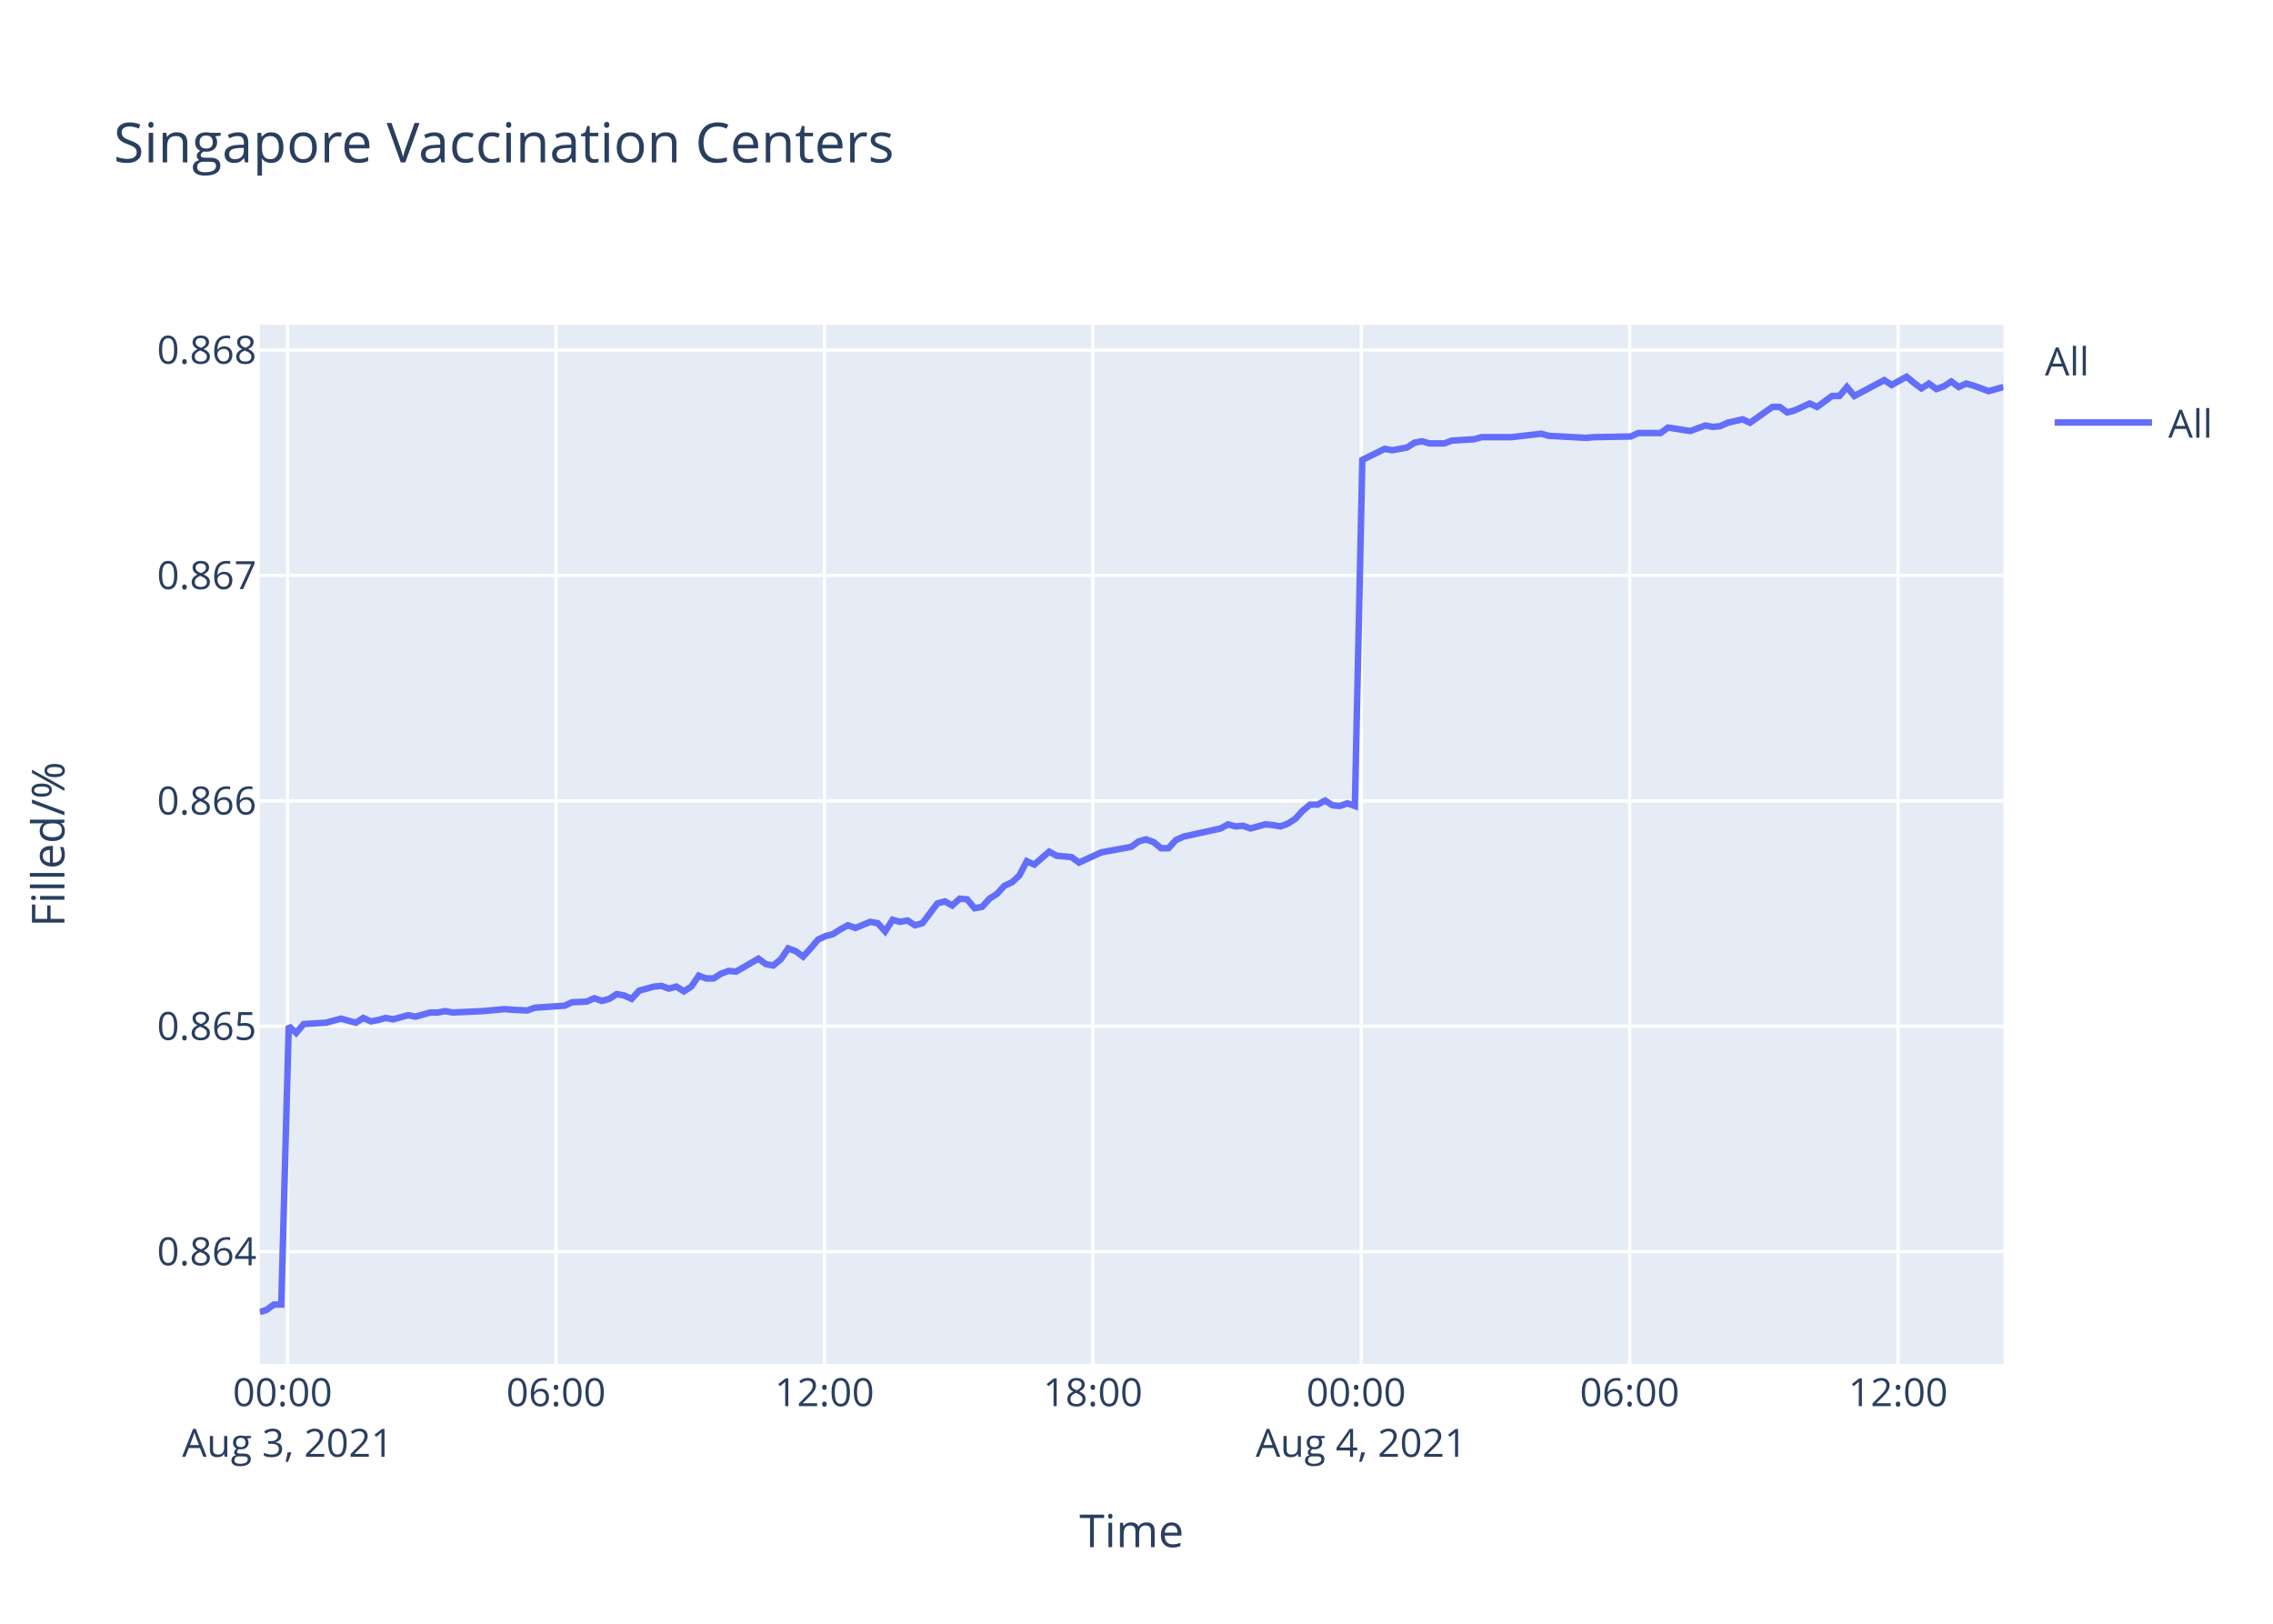
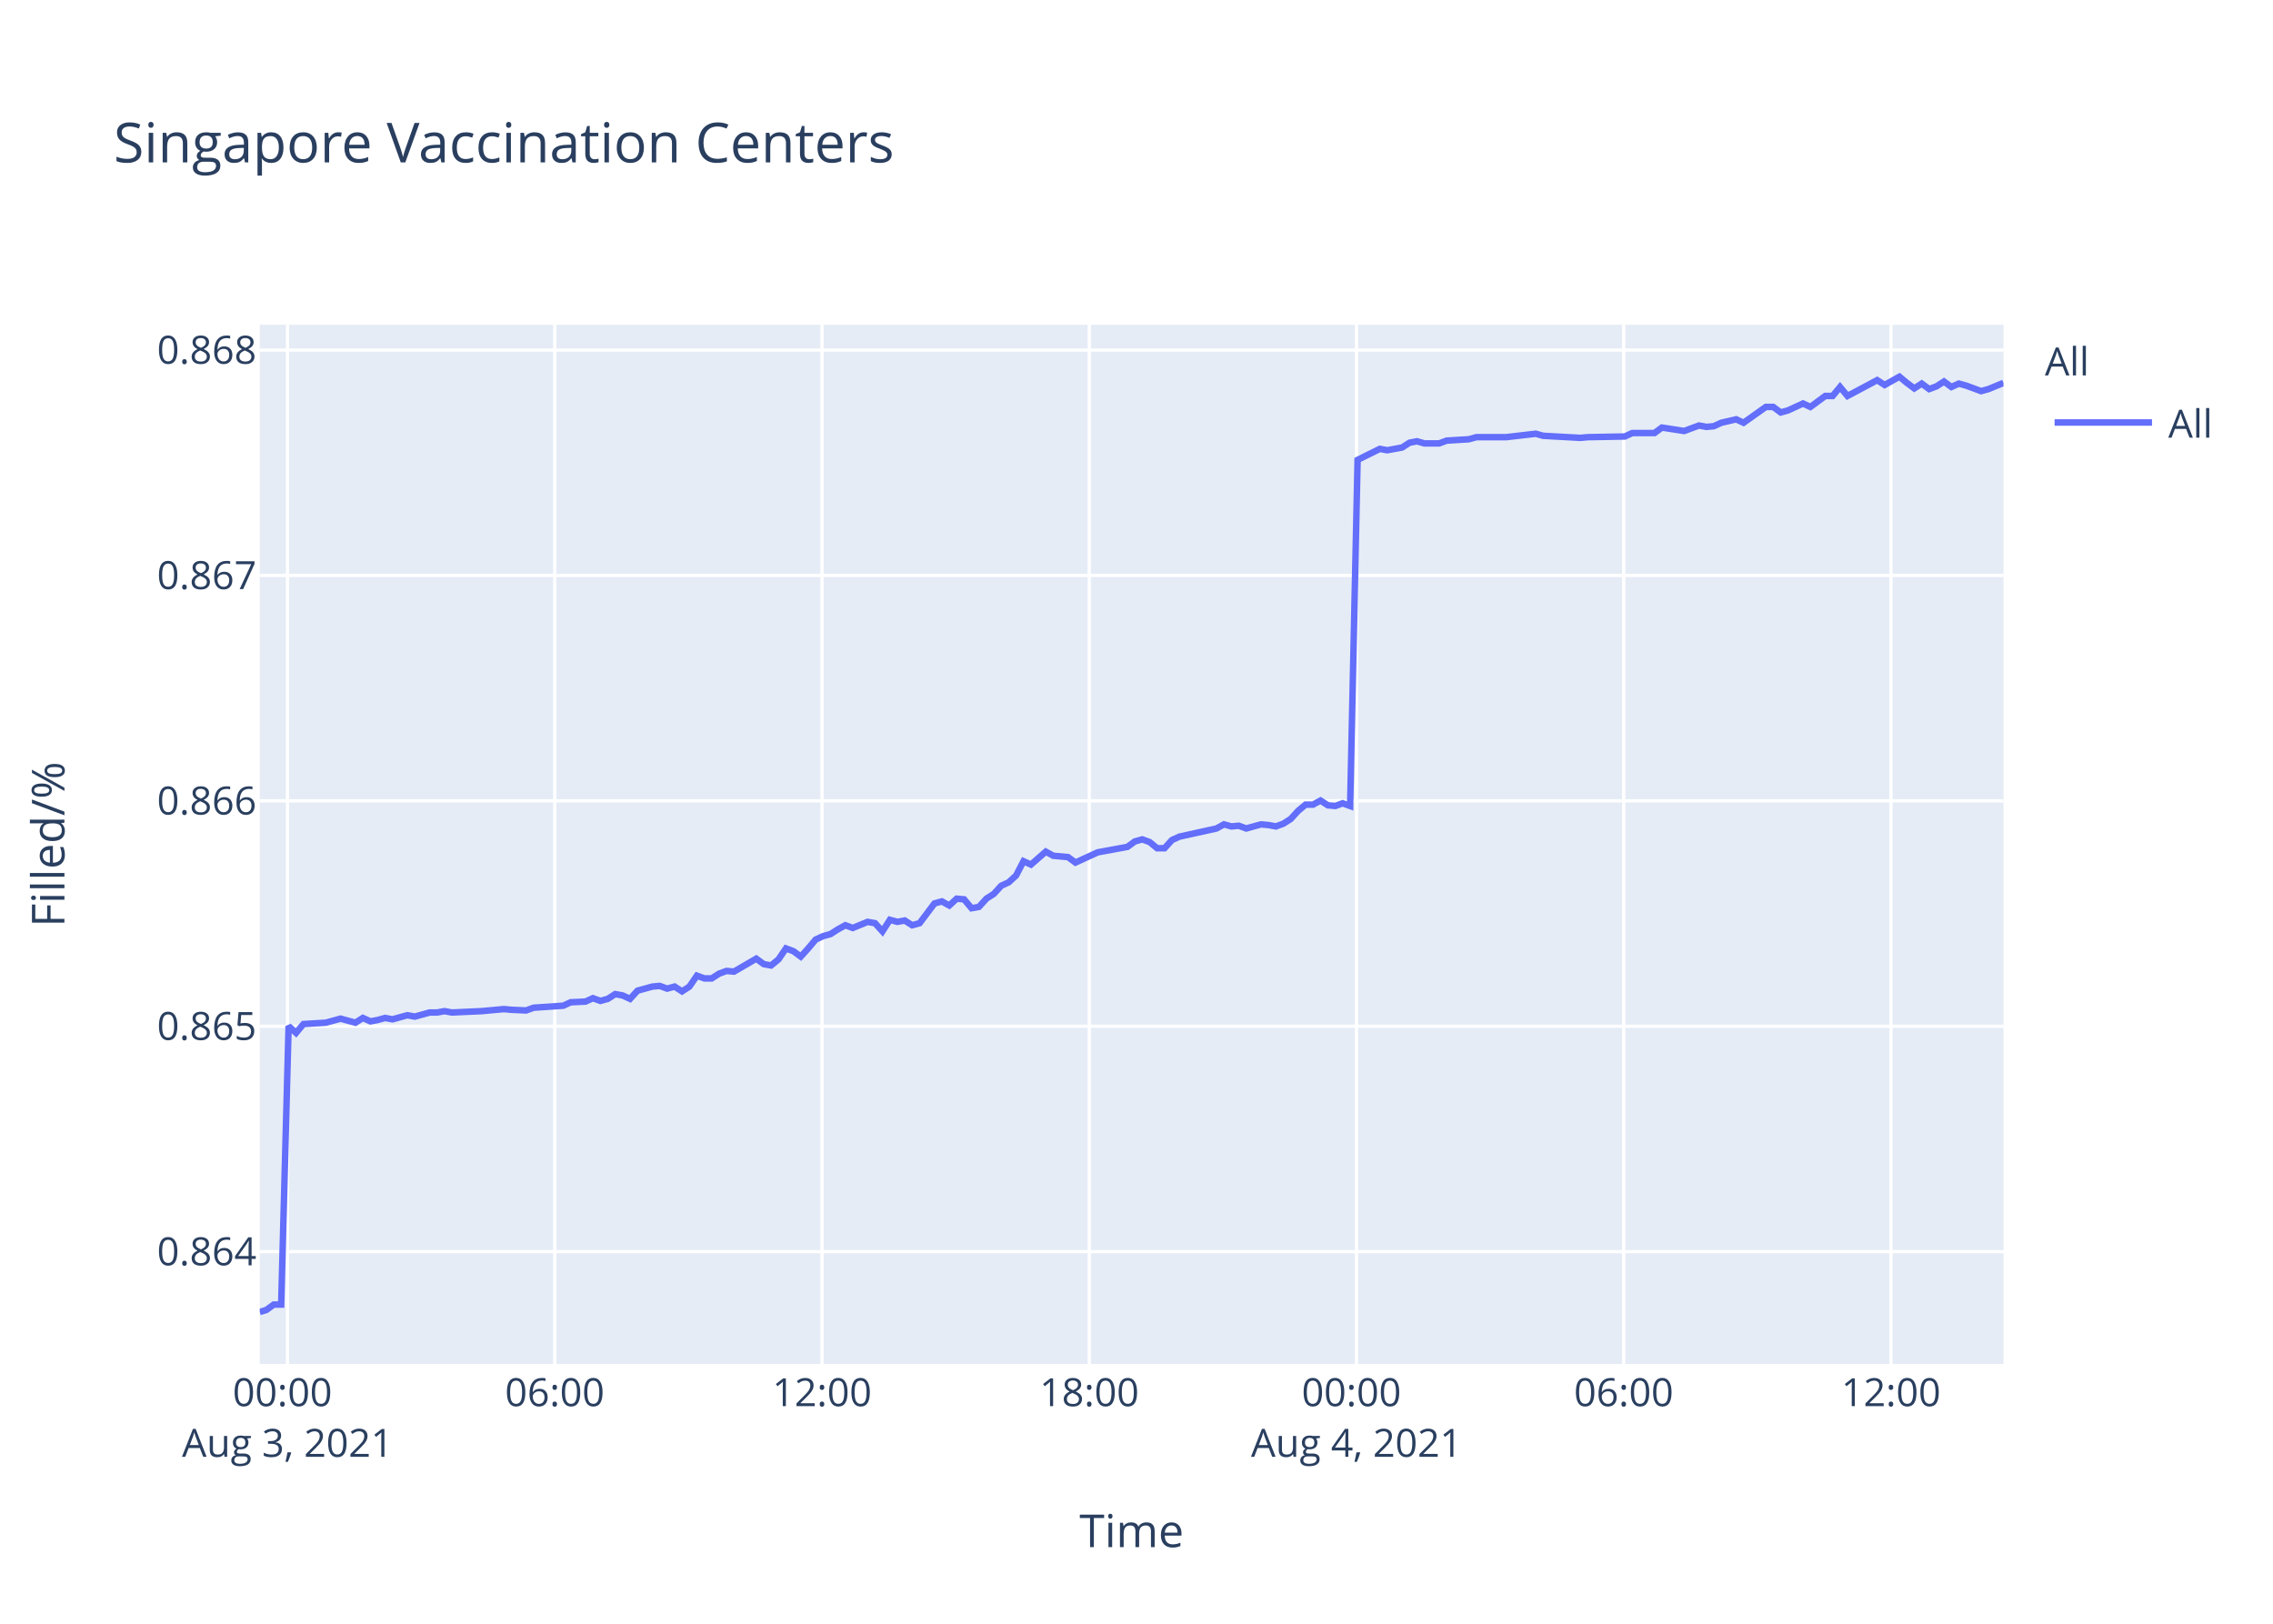
<svg xmlns="http://www.w3.org/2000/svg" class="main-svg" width="700" height="500" style="" viewBox="0 0 700 500">
  <rect x="0" y="0" width="700" height="500" style="fill: rgb(255, 255, 255); fill-opacity: 1;" />
-   <defs id="defs-7e6ff0">
+   <defs id="defs-91e261">
    <g class="clips">
-       <clipPath id="clip7e6ff0xyplot" class="plotclip">
+       <clipPath id="clip91e261xyplot" class="plotclip">
        <rect width="537" height="320" />
      </clipPath>
-       <clipPath class="axesclip" id="clip7e6ff0x">
+       <clipPath class="axesclip" id="clip91e261x">
        <rect x="80" y="0" width="537" height="500" />
      </clipPath>
-       <clipPath class="axesclip" id="clip7e6ff0y">
+       <clipPath class="axesclip" id="clip91e261y">
        <rect x="0" y="100" width="700" height="320" />
      </clipPath>
-       <clipPath class="axesclip" id="clip7e6ff0xy">
+       <clipPath class="axesclip" id="clip91e261xy">
        <rect x="80" y="100" width="537" height="320" />
      </clipPath>
    </g>
    <g class="gradients" />
  </defs>
  <g class="bglayer">
    <rect class="bg" x="80" y="100" width="537" height="320" style="fill: rgb(229, 236, 246); fill-opacity: 1; stroke-width: 0;" />
  </g>
  <g class="layer-below">
    <g class="imagelayer" />
    <g class="shapelayer" />
  </g>
  <g class="cartesianlayer">
    <g class="subplot xy">
      <g class="layer-subplot">
        <g class="shapelayer" />
        <g class="imagelayer" />
      </g>
      <g class="gridlayer">
        <g class="x">
-           <path class="xgrid crisp" transform="translate(88.58,0)" d="M0,100v320" style="stroke: rgb(255, 255, 255); stroke-opacity: 1; stroke-width: 1px;" />
-           <path class="xgrid crisp" transform="translate(171.24,0)" d="M0,100v320" style="stroke: rgb(255, 255, 255); stroke-opacity: 1; stroke-width: 1px;" />
-           <path class="xgrid crisp" transform="translate(253.9,0)" d="M0,100v320" style="stroke: rgb(255, 255, 255); stroke-opacity: 1; stroke-width: 1px;" />
-           <path class="xgrid crisp" transform="translate(336.55,0)" d="M0,100v320" style="stroke: rgb(255, 255, 255); stroke-opacity: 1; stroke-width: 1px;" />
-           <path class="xgrid crisp" transform="translate(419.21,0)" d="M0,100v320" style="stroke: rgb(255, 255, 255); stroke-opacity: 1; stroke-width: 1px;" />
-           <path class="xgrid crisp" transform="translate(501.87,0)" d="M0,100v320" style="stroke: rgb(255, 255, 255); stroke-opacity: 1; stroke-width: 1px;" />
-           <path class="xgrid crisp" transform="translate(584.53,0)" d="M0,100v320" style="stroke: rgb(255, 255, 255); stroke-opacity: 1; stroke-width: 1px;" />
+           <path class="xgrid crisp" transform="translate(88.54,0)" d="M0,100v320" style="stroke: rgb(255, 255, 255); stroke-opacity: 1; stroke-width: 1px;" />
+           <path class="xgrid crisp" transform="translate(170.84,0)" d="M0,100v320" style="stroke: rgb(255, 255, 255); stroke-opacity: 1; stroke-width: 1px;" />
+           <path class="xgrid crisp" transform="translate(253.15,0)" d="M0,100v320" style="stroke: rgb(255, 255, 255); stroke-opacity: 1; stroke-width: 1px;" />
+           <path class="xgrid crisp" transform="translate(335.45,0)" d="M0,100v320" style="stroke: rgb(255, 255, 255); stroke-opacity: 1; stroke-width: 1px;" />
+           <path class="xgrid crisp" transform="translate(417.75,0)" d="M0,100v320" style="stroke: rgb(255, 255, 255); stroke-opacity: 1; stroke-width: 1px;" />
+           <path class="xgrid crisp" transform="translate(500.05,0)" d="M0,100v320" style="stroke: rgb(255, 255, 255); stroke-opacity: 1; stroke-width: 1px;" />
+           <path class="xgrid crisp" transform="translate(582.35,0)" d="M0,100v320" style="stroke: rgb(255, 255, 255); stroke-opacity: 1; stroke-width: 1px;" />
        </g>
        <g class="y">
          <path class="ygrid crisp" transform="translate(0,385.42)" d="M80,0h537" style="stroke: rgb(255, 255, 255); stroke-opacity: 1; stroke-width: 1px;" />
          <path class="ygrid crisp" transform="translate(0,316.02)" d="M80,0h537" style="stroke: rgb(255, 255, 255); stroke-opacity: 1; stroke-width: 1px;" />
          <path class="ygrid crisp" transform="translate(0,246.61)" d="M80,0h537" style="stroke: rgb(255, 255, 255); stroke-opacity: 1; stroke-width: 1px;" />
          <path class="ygrid crisp" transform="translate(0,177.2)" d="M80,0h537" style="stroke: rgb(255, 255, 255); stroke-opacity: 1; stroke-width: 1px;" />
          <path class="ygrid crisp" transform="translate(0,107.8)" d="M80,0h537" style="stroke: rgb(255, 255, 255); stroke-opacity: 1; stroke-width: 1px;" />
        </g>
      </g>
      <g class="zerolinelayer" />
      <path class="xlines-below" />
      <path class="ylines-below" />
      <g class="overlines-below" />
      <g class="xaxislayer-below" />
      <g class="yaxislayer-below" />
      <g class="overaxes-below" />
-       <g class="plot" transform="translate(80,100)" clip-path="url('#clip7e6ff0xyplot')">
+       <g class="plot" transform="translate(80,100)" clip-path="url('#clip91e261xyplot')">
        <g class="scatterlayer mlayer">
-           <g class="trace scatter trace755181" style="stroke-miterlimit: 2; opacity: 1;">
+           <g class="trace scatter trace5b9fbb" style="stroke-miterlimit: 2; opacity: 1;">
            <g class="fills" />
            <g class="errorbars" />
            <g class="lines">
-               <path class="js-line" d="M0,304L2.03,303.38L4.33,301.71L6.62,301.71L8.92,215.97L11.21,218.07L13.51,215.34L20.4,214.92L22.69,214.3L24.98,213.67L27.28,214.3L29.58,214.92L31.88,213.46L34.23,214.51L36.47,214.09L38.77,213.46L41.05,213.88L45.65,212.62L47.96,213.04L52.55,211.78L54.84,211.78L57.14,211.36L59.42,211.78L68.62,211.36L70.92,211.15L75.5,210.73L77.79,210.94L82.38,211.15L84.68,210.31L93.87,209.68L96.17,208.63L100.75,208.42L103.04,207.37L105.35,208.21L107.64,207.58L109.93,206.11L112.23,206.53L114.53,207.58L116.83,205.06L121.42,203.8L123.71,203.59L126.01,204.43L128.3,203.8L130.6,205.27L132.89,203.8L135.2,200.44L137.49,201.28L139.78,201.28L142.08,199.81L144.38,198.98L146.67,199.19L153.56,195.2L155.86,196.88L158.14,197.3L160.45,195.41L162.74,192.05L165.04,192.89L167.33,194.57L169.63,192.05L171.93,189.32L174.22,188.27L176.52,187.64L178.82,186.17L181.12,184.91L183.41,185.75L188,183.87L190.3,184.28L192.59,186.8L194.89,183.24L197.19,183.87L199.48,183.45L201.78,184.91L204.08,184.28L208.67,178.2L210.97,177.57L213.26,178.83L215.56,176.73L217.85,176.94L220.14,179.67L222.44,179.25L224.74,176.73L227.03,175.26L229.34,172.74L231.64,171.69L233.92,169.59L236.22,165.19L238.52,166.24L243.11,162.25L245.41,163.51L250,163.93L252.29,165.61L259.18,162.46L261.49,162.04L268.37,160.78L270.67,159.1L272.96,158.47L275.26,159.31L277.56,161.2L279.84,161.2L282.13,158.68L284.44,157.63L295.92,155.11L298.22,153.85L300.51,154.48L302.8,154.27L305.1,155.11L307.39,154.48L309.7,153.85L312,154.06L314.3,154.48L316.58,153.64L318.87,152.18L321.18,149.66L323.47,147.77L325.77,147.77L328.07,146.51L330.36,147.98L332.65,148.19L334.95,147.35L337.25,148.19L339.55,41.61L346.43,38.22L348.74,38.64L353.32,37.8L355.62,36.32L357.91,35.89L360.21,36.53L364.81,36.53L367.1,35.68L373.98,35.26L376.28,34.62L383.17,34.62L385.47,34.62L394.65,33.56L396.96,34.2L408.43,34.83L410.73,34.62L422.2,34.41L424.5,33.35L431.38,33.35L433.68,31.66L440.57,32.72L442.85,31.87L445.16,31.03L447.45,31.45L449.74,31.24L452.04,30.18L456.65,29.12L458.93,30.18L465.82,25.31L468.11,25.31L470.41,27L472.7,26.37L477.3,24.25L479.6,25.31L484.2,21.93L486.48,21.93L488.78,19.17L491.08,21.93L500.26,17.06L502.56,18.54L507.15,16L509.44,17.9L511.74,19.6L514.04,18.12L516.34,19.81L518.63,18.96L520.92,17.48L523.22,19.17L525.51,18.12L527.81,18.75L532.4,20.44L534.7,19.81L537,19.17" style="vector-effect: non-scaling-stroke; fill: none; stroke: rgb(99, 110, 250); stroke-opacity: 1; stroke-width: 2px; opacity: 1;" />
+               <path class="js-line" d="M0,304L2.02,303.38L4.31,301.71L6.59,301.71L8.88,215.97L11.17,218.07L13.45,215.34L20.31,214.92L22.59,214.3L24.88,213.67L27.16,214.3L29.46,214.92L31.74,213.46L34.09,214.51L36.31,214.09L38.6,213.46L40.88,213.88L45.45,212.62L47.75,213.04L52.32,211.78L54.61,211.78L56.89,211.36L59.17,211.78L68.32,211.36L70.61,211.15L75.17,210.73L77.45,210.94L82.02,211.15L84.32,210.31L93.47,209.68L95.75,208.63L100.31,208.42L102.6,207.37L104.9,208.21L107.18,207.58L109.46,206.11L111.75,206.53L114.04,207.58L116.33,205.06L120.9,203.8L123.17,203.59L125.46,204.43L127.75,203.8L130.04,205.27L132.32,203.8L134.62,200.44L136.89,201.28L139.18,201.28L141.47,199.81L143.76,198.98L146.04,199.19L152.9,195.2L155.19,196.88L157.46,197.3L159.76,195.41L162.04,192.05L164.33,192.89L166.61,194.57L168.89,192.05L171.19,189.32L173.47,188.27L175.76,187.64L178.05,186.17L180.34,184.91L182.62,185.75L187.19,183.87L189.48,184.28L191.76,186.8L194.05,183.24L196.34,183.87L198.62,183.45L200.91,184.91L203.2,184.28L207.78,178.2L210.06,177.57L212.34,178.83L214.63,176.73L216.91,176.94L219.2,179.67L221.49,179.25L223.77,176.73L226.05,175.26L228.36,172.74L230.64,171.69L232.92,169.59L235.2,165.19L237.49,166.24L242.07,162.25L244.35,163.51L248.92,163.93L251.2,165.61L258.06,162.46L260.36,162.04L267.21,160.78L269.5,159.1L271.78,158.47L274.07,159.31L276.36,161.2L278.63,161.2L280.92,158.68L283.21,157.63L294.64,155.11L296.93,153.85L299.22,154.48L301.49,154.27L303.79,155.11L306.07,154.48L308.36,153.85L310.65,154.06L312.94,154.48L315.22,153.64L317.5,152.18L319.8,149.66L322.07,147.77L324.36,147.77L326.66,146.51L328.94,147.98L331.22,148.19L333.5,147.35L335.79,148.19L338.09,41.61L344.94,38.22L347.23,38.64L351.8,37.8L354.09,36.32L356.37,35.89L358.66,36.53L363.23,36.53L365.52,35.68L372.36,35.26L374.66,34.62L381.52,34.62L383.81,34.62L392.95,33.56L395.25,34.2L406.67,34.83L408.96,34.62L420.38,34.41L422.67,33.35L429.52,33.35L431.81,31.66L438.67,32.72L440.94,31.87L443.24,31.03L445.52,31.45L447.8,31.24L450.09,30.18L454.68,29.12L456.95,30.18L463.81,25.31L466.09,25.31L468.39,27L470.66,26.37L475.25,24.25L477.53,25.31L482.11,21.93L484.38,21.93L486.67,19.17L488.96,21.93L498.1,17.06L500.4,18.54L504.96,16L507.24,17.9L509.53,19.6L511.82,18.12L514.11,19.81L516.39,18.96L518.67,17.48L520.96,19.17L523.25,18.12L525.53,18.75L530.11,20.44L532.39,19.81L537,17.9" style="vector-effect: non-scaling-stroke; fill: none; stroke: rgb(99, 110, 250); stroke-opacity: 1; stroke-width: 2px; opacity: 1;" />
            </g>
            <g class="points" />
            <g class="text" />
          </g>
        </g>
      </g>
      <g class="overplot" />
      <path class="xlines-above crisp" d="M0,0" style="fill: none;" />
      <path class="ylines-above crisp" d="M0,0" style="fill: none;" />
      <g class="overlines-above" />
      <g class="xaxislayer-above">
        <g class="xtick">
-           <text text-anchor="middle" x="0" y="433" transform="translate(88.58,0)" style="font-family: 'Open Sans', verdana, arial, sans-serif; font-size: 12px; fill: rgb(42, 63, 95); fill-opacity: 1; white-space: pre;">
+           <text text-anchor="middle" x="0" y="433" transform="translate(88.54,0)" style="font-family: 'Open Sans', verdana, arial, sans-serif; font-size: 12px; fill: rgb(42, 63, 95); fill-opacity: 1; white-space: pre;">
            <tspan class="line" dy="0em" x="0" y="433">00:00</tspan>
            <tspan class="line" dy="1.3em" x="0" y="433">Aug 3, 2021</tspan>
          </text>
        </g>
        <g class="xtick">
-           <text text-anchor="middle" x="0" y="433" transform="translate(171.24,0)" style="font-family: 'Open Sans', verdana, arial, sans-serif; font-size: 12px; fill: rgb(42, 63, 95); fill-opacity: 1; white-space: pre;">06:00</text>
+           <text text-anchor="middle" x="0" y="433" transform="translate(170.84,0)" style="font-family: 'Open Sans', verdana, arial, sans-serif; font-size: 12px; fill: rgb(42, 63, 95); fill-opacity: 1; white-space: pre;">06:00</text>
        </g>
        <g class="xtick">
-           <text text-anchor="middle" x="0" y="433" transform="translate(253.9,0)" style="font-family: 'Open Sans', verdana, arial, sans-serif; font-size: 12px; fill: rgb(42, 63, 95); fill-opacity: 1; white-space: pre;">12:00</text>
+           <text text-anchor="middle" x="0" y="433" transform="translate(253.15,0)" style="font-family: 'Open Sans', verdana, arial, sans-serif; font-size: 12px; fill: rgb(42, 63, 95); fill-opacity: 1; white-space: pre;">12:00</text>
        </g>
        <g class="xtick">
-           <text text-anchor="middle" x="0" y="433" transform="translate(336.55,0)" style="font-family: 'Open Sans', verdana, arial, sans-serif; font-size: 12px; fill: rgb(42, 63, 95); fill-opacity: 1; white-space: pre;">18:00</text>
+           <text text-anchor="middle" x="0" y="433" transform="translate(335.45,0)" style="font-family: 'Open Sans', verdana, arial, sans-serif; font-size: 12px; fill: rgb(42, 63, 95); fill-opacity: 1; white-space: pre;">18:00</text>
        </g>
        <g class="xtick">
-           <text text-anchor="middle" x="0" y="433" transform="translate(419.21,0)" style="font-family: 'Open Sans', verdana, arial, sans-serif; font-size: 12px; fill: rgb(42, 63, 95); fill-opacity: 1; white-space: pre;">
+           <text text-anchor="middle" x="0" y="433" transform="translate(417.75,0)" style="font-family: 'Open Sans', verdana, arial, sans-serif; font-size: 12px; fill: rgb(42, 63, 95); fill-opacity: 1; white-space: pre;">
            <tspan class="line" dy="0em" x="0" y="433">00:00</tspan>
            <tspan class="line" dy="1.3em" x="0" y="433">Aug 4, 2021</tspan>
          </text>
        </g>
        <g class="xtick">
-           <text text-anchor="middle" x="0" y="433" transform="translate(501.87,0)" style="font-family: 'Open Sans', verdana, arial, sans-serif; font-size: 12px; fill: rgb(42, 63, 95); fill-opacity: 1; white-space: pre;">06:00</text>
+           <text text-anchor="middle" x="0" y="433" transform="translate(500.05,0)" style="font-family: 'Open Sans', verdana, arial, sans-serif; font-size: 12px; fill: rgb(42, 63, 95); fill-opacity: 1; white-space: pre;">06:00</text>
        </g>
        <g class="xtick">
-           <text text-anchor="middle" x="0" y="433" transform="translate(584.53,0)" style="font-family: 'Open Sans', verdana, arial, sans-serif; font-size: 12px; fill: rgb(42, 63, 95); fill-opacity: 1; white-space: pre;">12:00</text>
+           <text text-anchor="middle" x="0" y="433" transform="translate(582.35,0)" style="font-family: 'Open Sans', verdana, arial, sans-serif; font-size: 12px; fill: rgb(42, 63, 95); fill-opacity: 1; white-space: pre;">12:00</text>
        </g>
      </g>
      <g class="yaxislayer-above">
        <g class="ytick">
          <text text-anchor="end" x="79" y="4.2" transform="translate(0,385.42)" style="font-family: 'Open Sans', verdana, arial, sans-serif; font-size: 12px; fill: rgb(42, 63, 95); fill-opacity: 1; white-space: pre;">0.864</text>
        </g>
        <g class="ytick">
          <text text-anchor="end" x="79" y="4.2" transform="translate(0,316.02)" style="font-family: 'Open Sans', verdana, arial, sans-serif; font-size: 12px; fill: rgb(42, 63, 95); fill-opacity: 1; white-space: pre;">0.865</text>
        </g>
        <g class="ytick">
          <text text-anchor="end" x="79" y="4.2" transform="translate(0,246.61)" style="font-family: 'Open Sans', verdana, arial, sans-serif; font-size: 12px; fill: rgb(42, 63, 95); fill-opacity: 1; white-space: pre;">0.866</text>
        </g>
        <g class="ytick">
          <text text-anchor="end" x="79" y="4.2" transform="translate(0,177.2)" style="font-family: 'Open Sans', verdana, arial, sans-serif; font-size: 12px; fill: rgb(42, 63, 95); fill-opacity: 1; white-space: pre;">0.867</text>
        </g>
        <g class="ytick">
          <text text-anchor="end" x="79" y="4.2" transform="translate(0,107.8)" style="font-family: 'Open Sans', verdana, arial, sans-serif; font-size: 12px; fill: rgb(42, 63, 95); fill-opacity: 1; white-space: pre;">0.868</text>
        </g>
      </g>
      <g class="overaxes-above" />
    </g>
  </g>
  <g class="polarlayer" />
  <g class="ternarylayer" />
  <g class="geolayer" />
  <g class="funnelarealayer" />
  <g class="pielayer" />
  <g class="treemaplayer" />
  <g class="sunburstlayer" />
  <g class="glimages" />
-   <defs id="topdefs-7e6ff0">
+   <defs id="topdefs-91e261">
    <g class="clips" />
-     <clipPath id="legend7e6ff0">
+     <clipPath id="legend91e261">
      <rect width="60" height="45" x="0" y="0" />
    </clipPath>
  </defs>
  <g class="layer-above">
    <g class="imagelayer" />
    <g class="shapelayer" />
  </g>
  <g class="infolayer">
    <g class="legend" pointer-events="all" transform="translate(627.74,100)">
      <rect class="bg" shape-rendering="crispEdges" width="60" height="45" x="0" y="0" style="stroke: rgb(68, 68, 68); stroke-opacity: 1; fill: rgb(255, 255, 255); fill-opacity: 1; stroke-width: 0px;" />
-       <g class="scrollbox" transform="" clip-path="url('#legend7e6ff0')">
+       <g class="scrollbox" transform="" clip-path="url('#legend91e261')">
        <text class="legendtitletext" text-anchor="start" x="2" y="15.6" style="font-family: 'Open Sans', verdana, arial, sans-serif; font-size: 12px; fill: rgb(42, 63, 95); fill-opacity: 1; white-space: pre;">All</text>
        <g class="groups" transform="">
          <g class="traces" transform="translate(0,30.1)" style="opacity: 1;">
            <text class="legendtext" text-anchor="start" x="40" y="4.68" style="font-family: 'Open Sans', verdana, arial, sans-serif; font-size: 12px; fill: rgb(42, 63, 95); fill-opacity: 1; white-space: pre;">All</text>
            <g class="layers" style="opacity: 1;">
              <g class="legendfill" />
              <g class="legendlines">
                <path class="js-line" d="M5,0h30" style="fill: none; stroke: rgb(99, 110, 250); stroke-opacity: 1; stroke-width: 2px;" />
              </g>
              <g class="legendsymbols">
                <g class="legendpoints" />
              </g>
            </g>
            <rect class="legendtoggle" x="0" y="-9.5" width="54.891" height="19" style="fill: rgb(0, 0, 0); fill-opacity: 0;" />
          </g>
        </g>
      </g>
      <rect class="scrollbar" rx="20" ry="3" width="0" height="0" x="0" y="0" style="fill: rgb(128, 139, 164); fill-opacity: 1;" />
    </g>
    <g class="g-gtitle">
      <text class="gtitle" x="35" y="50" text-anchor="start" dy="0em" style="font-family: 'Open Sans', verdana, arial, sans-serif; font-size: 17px; fill: rgb(42, 63, 95); opacity: 1; font-weight: normal; white-space: pre;">Singapore Vaccination Centers</text>
    </g>
    <g class="g-xtitle">
      <text class="xtitle" x="348.5" y="476.409" text-anchor="middle" style="font-family: 'Open Sans', verdana, arial, sans-serif; font-size: 14px; fill: rgb(42, 63, 95); opacity: 1; font-weight: normal; white-space: pre;">Time</text>
    </g>
    <g class="g-ytitle">
      <text class="ytitle" transform="rotate(-90,19.84063,260)" x="19.841" y="260" text-anchor="middle" style="font-family: 'Open Sans', verdana, arial, sans-serif; font-size: 14px; fill: rgb(42, 63, 95); opacity: 1; font-weight: normal; white-space: pre;">Filled/%</text>
    </g>
  </g>
</svg>
